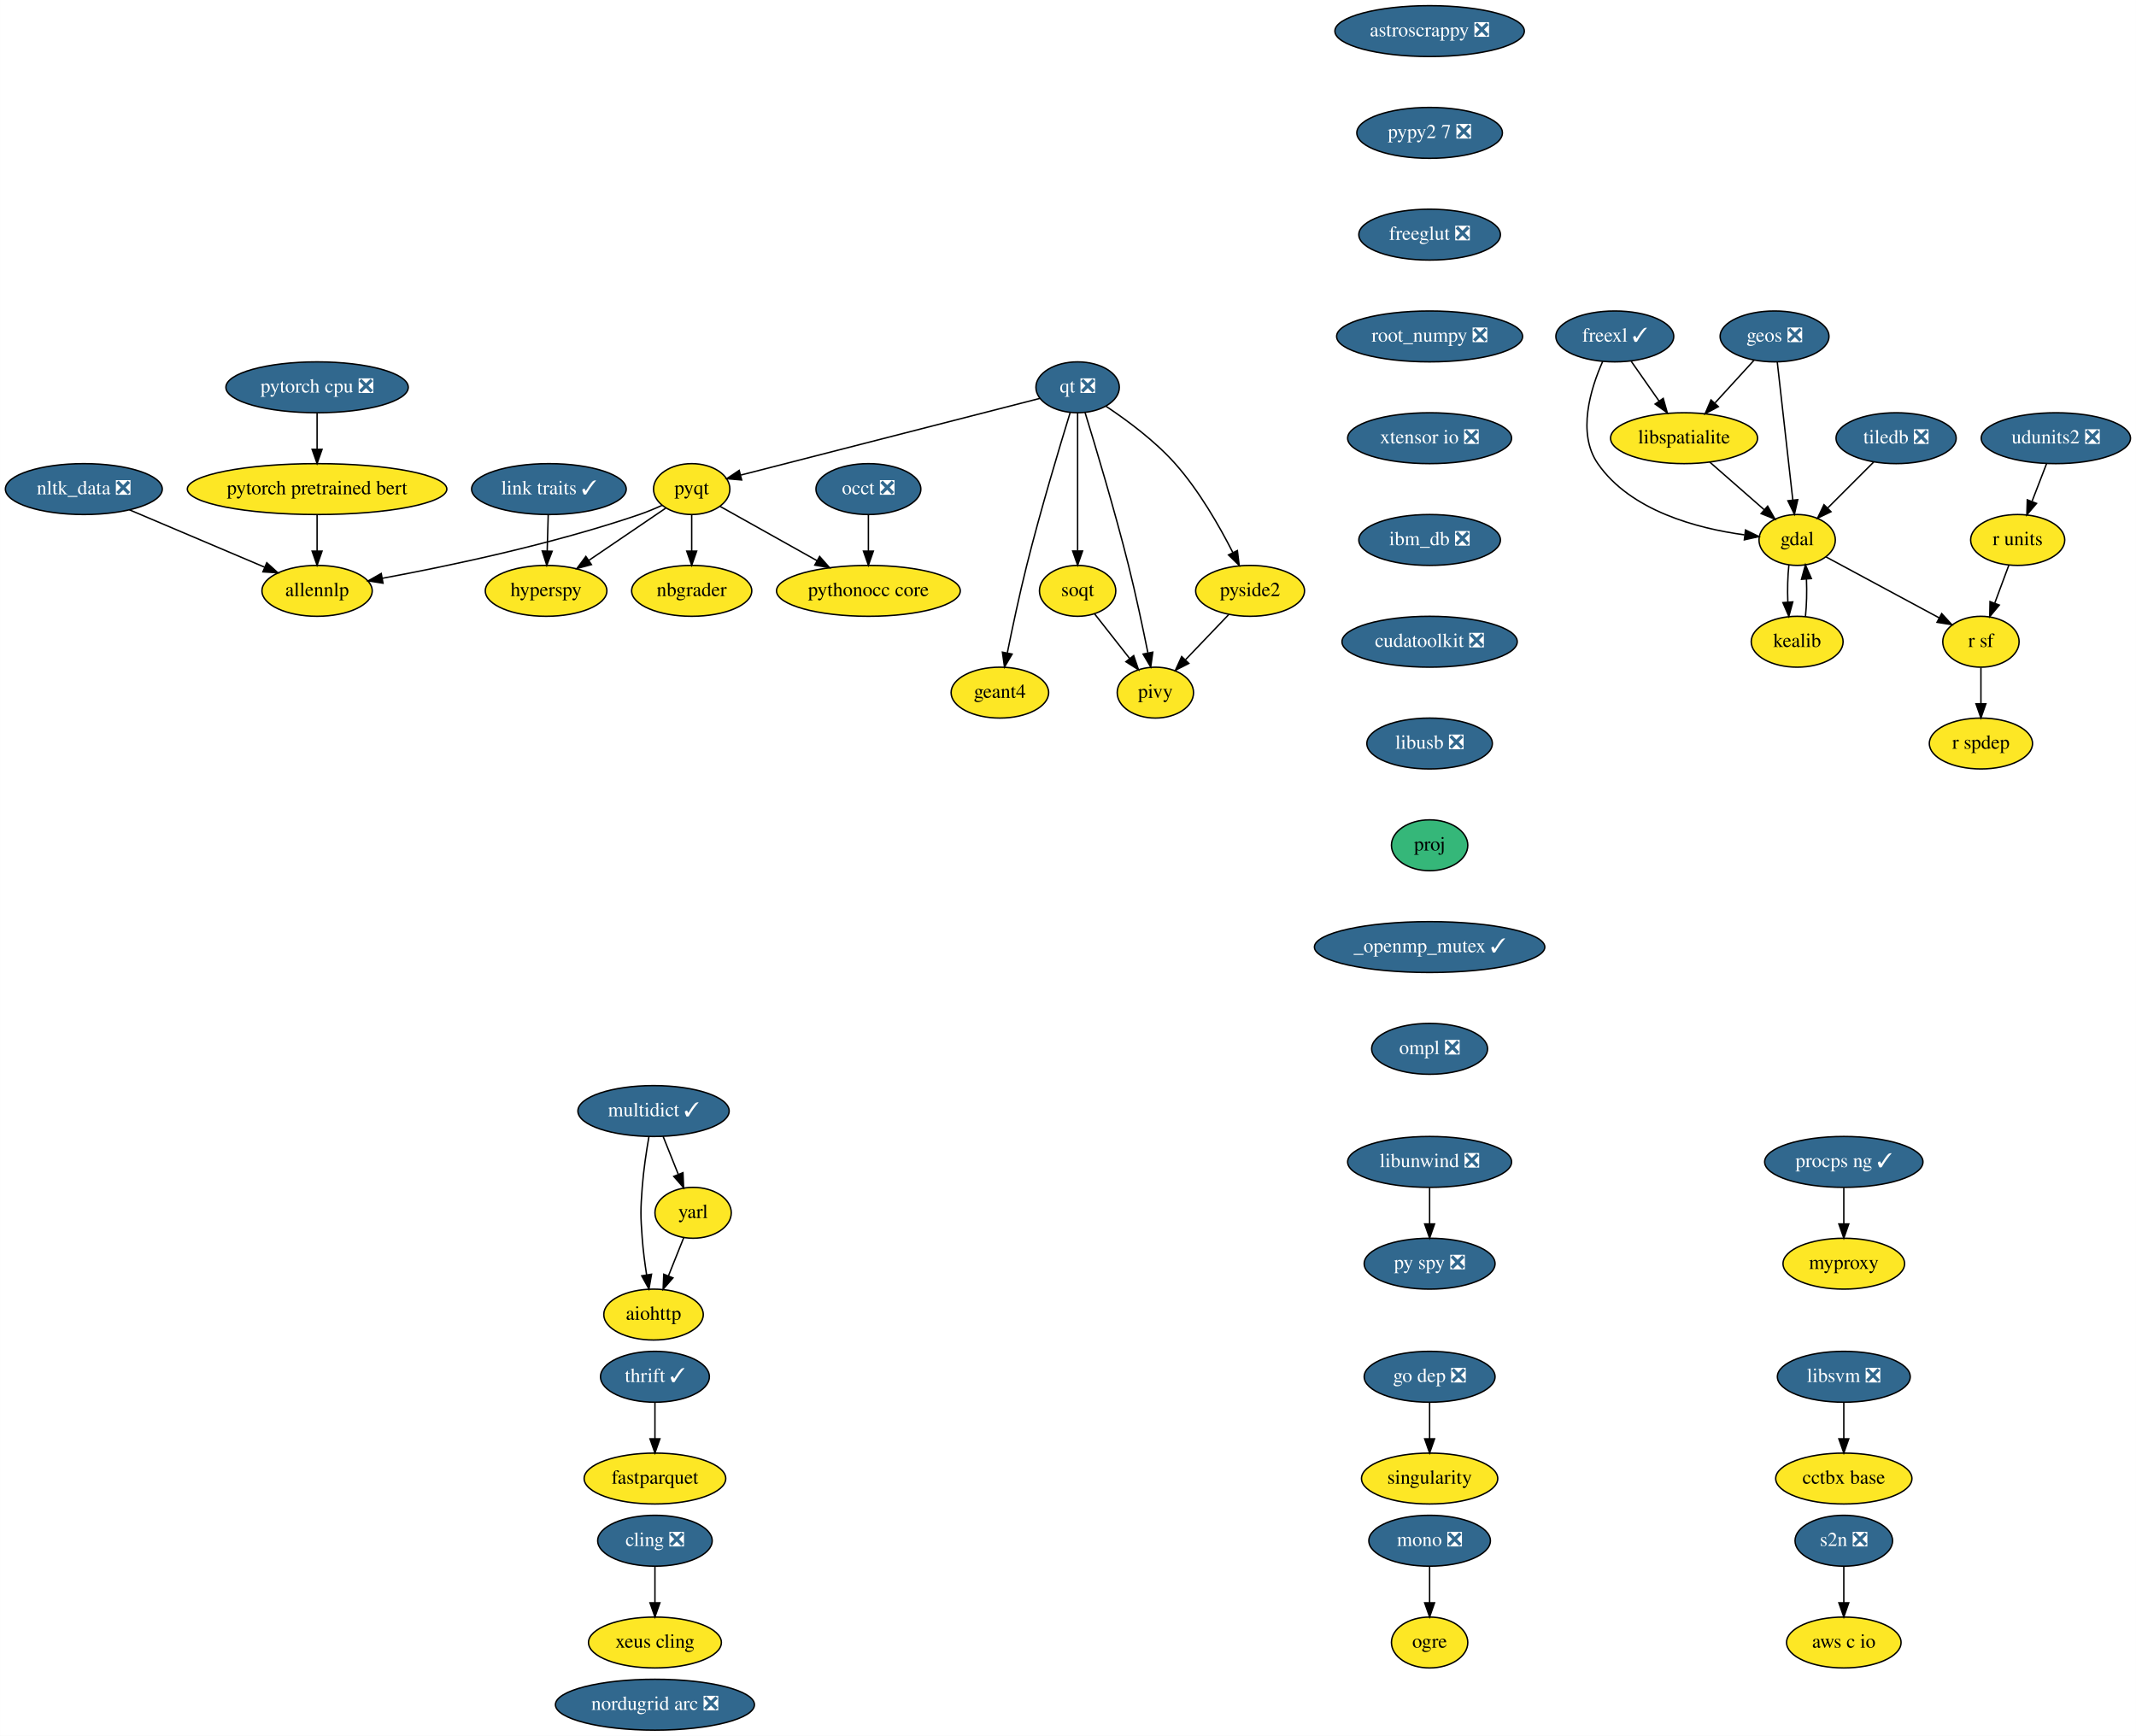
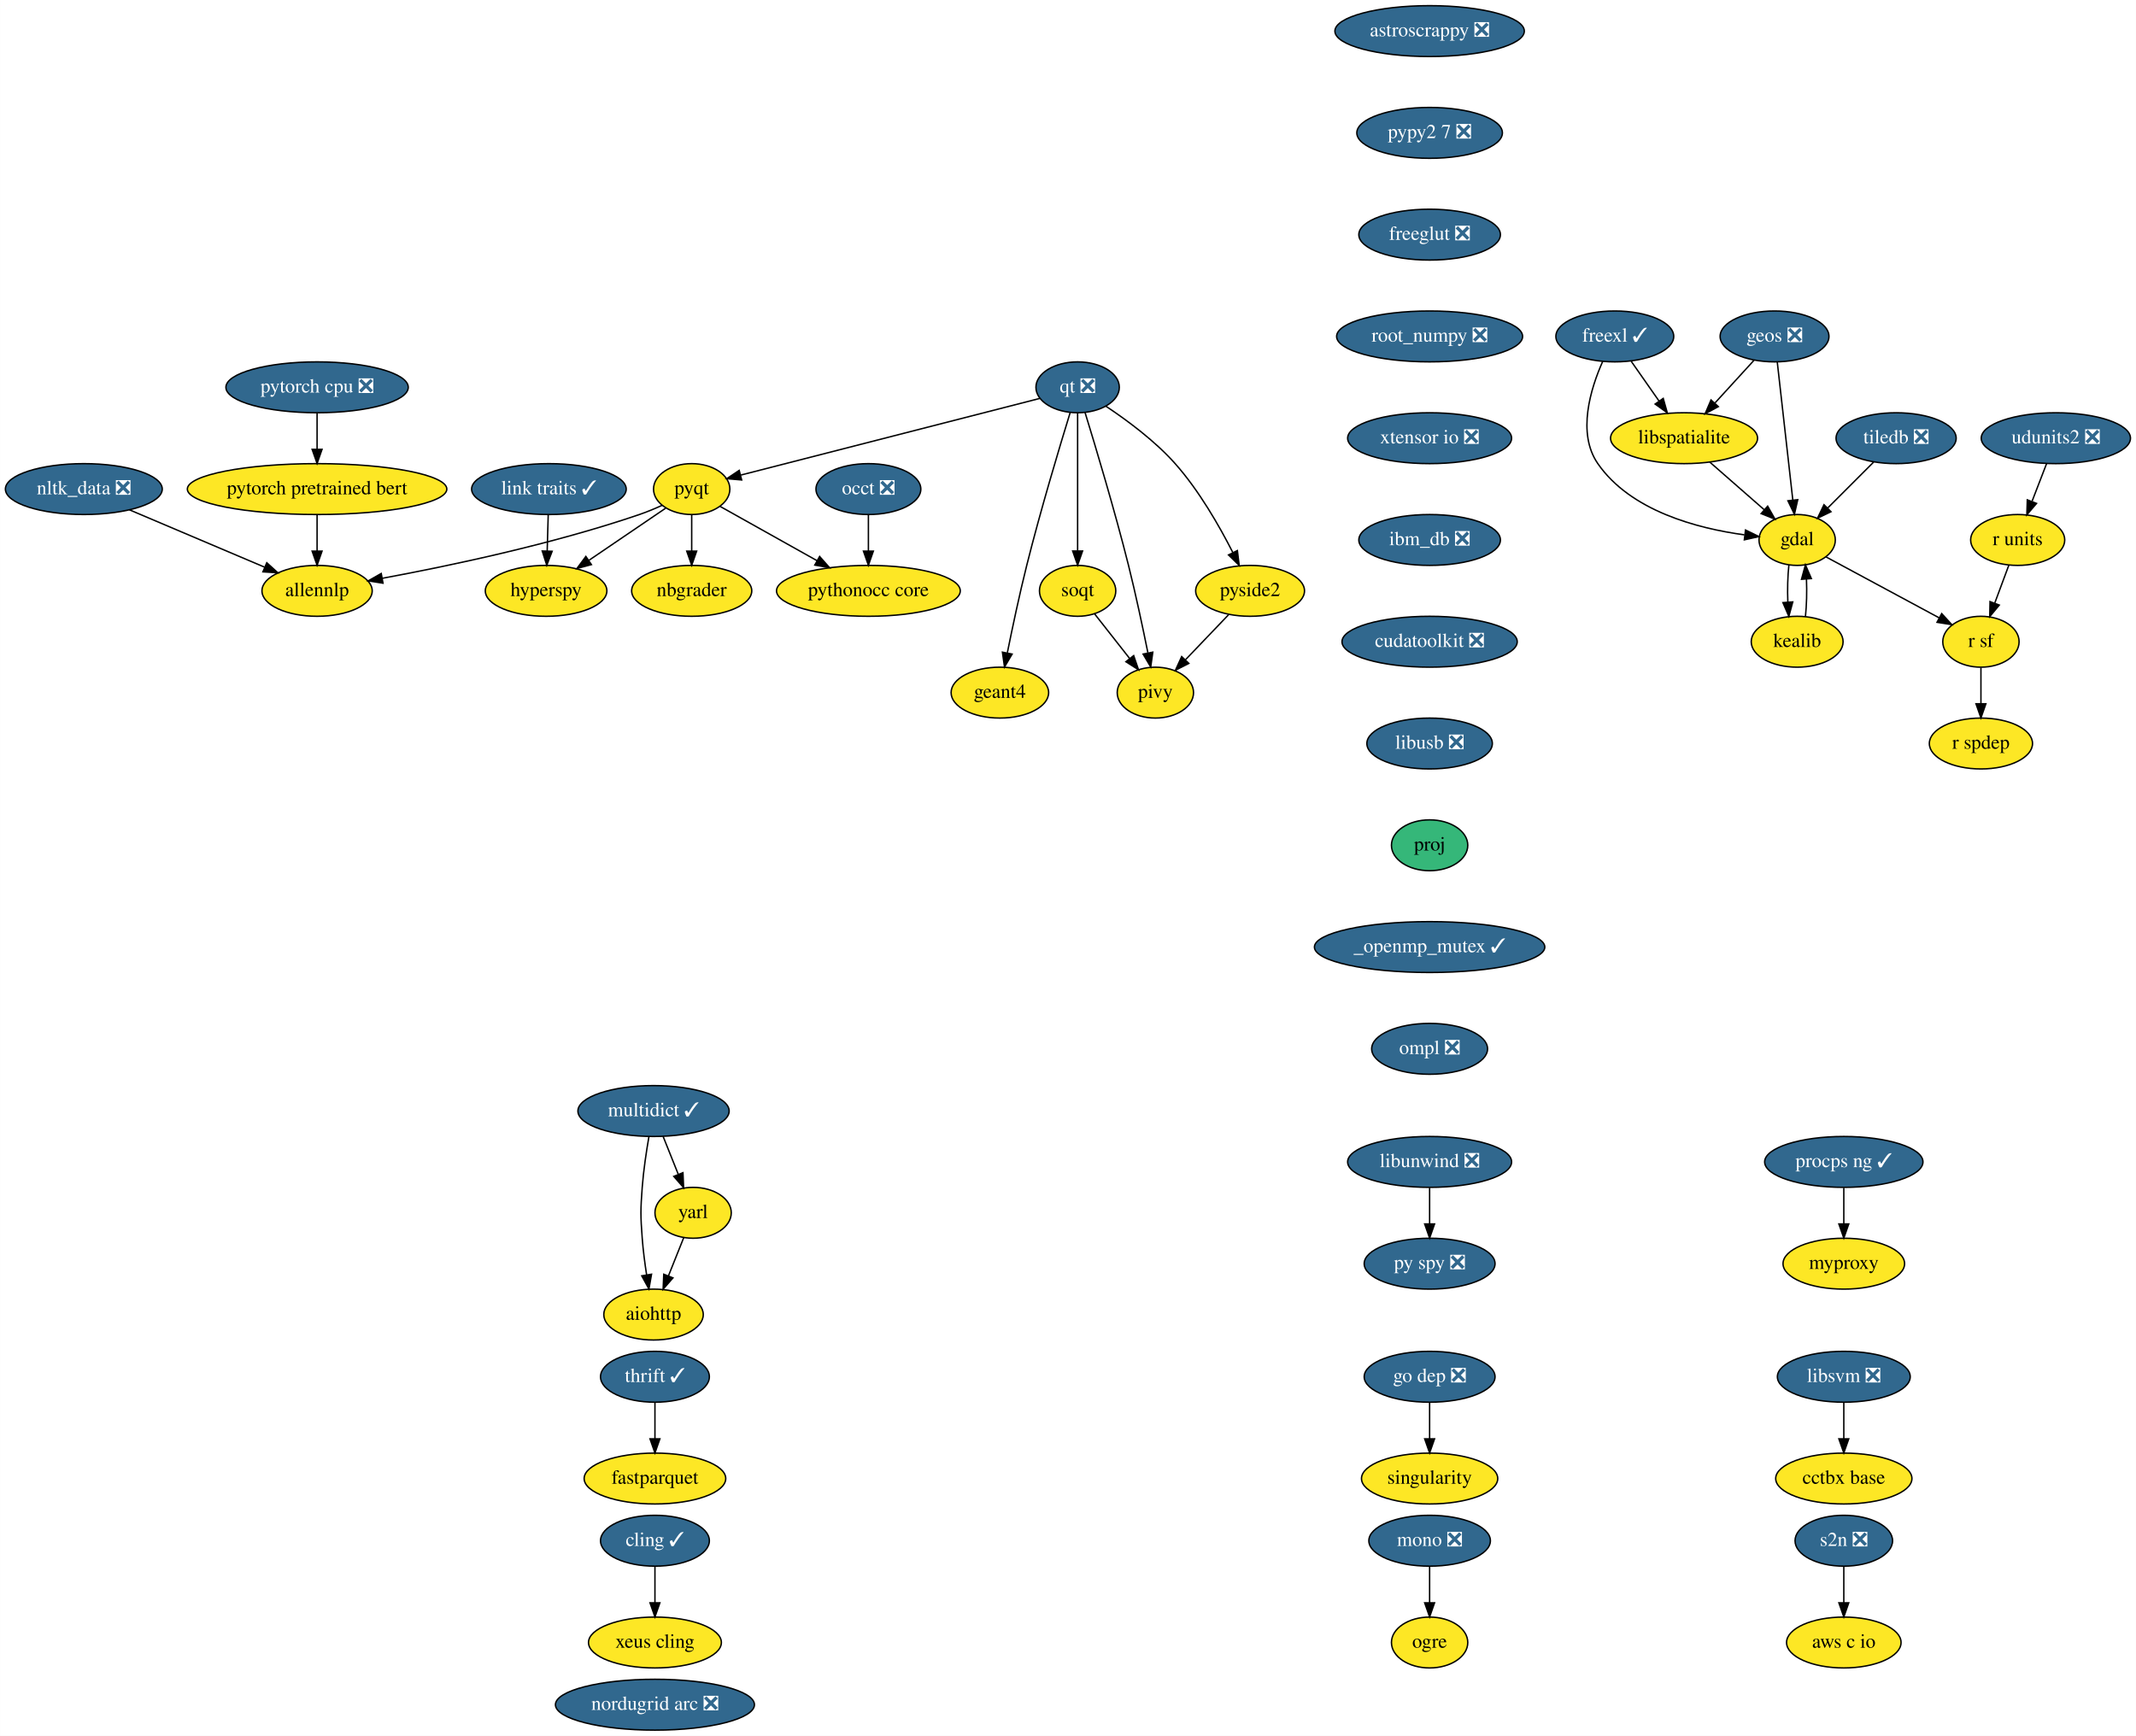
<svg xmlns="http://www.w3.org/2000/svg" xmlns:xlink="http://www.w3.org/1999/xlink" width="1511pt" height="1228pt" viewBox="0.00 0.00 1510.89 1228.00">
  <g id="graph0" class="graph" transform="scale(1 1) rotate(0) translate(4 1224)">
    <polygon fill="white" stroke="transparent" points="-4,4 -4,-1224 1506.89,-1224 1506.89,4 -4,4" />
    <g id="node1" class="node">
      <g id="a_node1">
        <a xlink:href="https://github.com/conda-forge/aiohttp-feedstock" xlink:title="aiohttp">
          <ellipse fill="#fde725" stroke="black" cx="458.25" cy="-294" rx="35.19" ry="18" />
          <text text-anchor="middle" x="458.25" y="-290.3" font-family="Times,serif" font-size="14.00">aiohttp</text>
        </a>
      </g>
    </g>
    <g id="node2" class="node">
      <g id="a_node2">
        <a xlink:href="https://github.com/conda-forge/astroscrappy-feedstock/pull/11" xlink:title="astroscrappy ❎">
          <ellipse fill="#31688e" stroke="black" cx="1007.25" cy="-1202" rx="67" ry="18" />
          <text text-anchor="middle" x="1007.25" y="-1198.3" font-family="Times,serif" font-size="14.00" fill="white">astroscrappy ❎</text>
        </a>
      </g>
    </g>
    <g id="node3" class="node">
      <g id="a_node3">
        <a xlink:href="https://github.com/conda-forge/pypy2.7-feedstock/pull/3" xlink:title="pypy2 7 ❎">
          <ellipse fill="#31688e" stroke="black" cx="1007.25" cy="-1130" rx="51.5" ry="18" />
          <text text-anchor="middle" x="1007.25" y="-1126.3" font-family="Times,serif" font-size="14.00" fill="white">pypy2 7 ❎</text>
        </a>
      </g>
    </g>
    <g id="node36" class="node">
      <g id="a_node36">
        <a xlink:href="https://github.com/conda-forge/freeglut-feedstock/pull/22" xlink:title="freeglut ❎">
          <ellipse fill="#31688e" stroke="black" cx="1007.25" cy="-1058" rx="50.09" ry="18" />
          <text text-anchor="middle" x="1007.25" y="-1054.3" font-family="Times,serif" font-size="14.00" fill="white">freeglut ❎</text>
        </a>
      </g>
    </g>
    <g id="node4" class="node">
      <g id="a_node4">
-         <a xlink:href="https://github.com/conda-forge/cling-feedstock/pull/43" xlink:title="cling ❎">
-           <ellipse fill="#31688e" stroke="black" cx="459.25" cy="-134" rx="40.5" ry="18" />
-           <text text-anchor="middle" x="459.25" y="-130.3" font-family="Times,serif" font-size="14.00" fill="white">cling ❎</text>
+         <a xlink:href="https://github.com/conda-forge/cling-feedstock/pull/43" xlink:title="cling ✓">
+           <ellipse fill="#31688e" stroke="black" cx="459.25" cy="-134" rx="38.5" ry="18" />
+           <text text-anchor="middle" x="459.25" y="-130.3" font-family="Times,serif" font-size="14.00" fill="white">cling ✓</text>
        </a>
      </g>
    </g>
    <g id="node5" class="node">
      <g id="a_node5">
        <a xlink:href="https://github.com/conda-forge/xeus-cling-feedstock" xlink:title="xeus cling">
          <ellipse fill="#fde725" stroke="black" cx="459.25" cy="-62" rx="47" ry="18" />
          <text text-anchor="middle" x="459.25" y="-58.3" font-family="Times,serif" font-size="14.00">xeus cling</text>
        </a>
      </g>
    </g>
    <g id="edge2" class="edge">
      <path fill="none" stroke="black" d="M459.25,-115.7C459.25,-107.98 459.25,-98.71 459.25,-90.11" />
      <polygon fill="black" stroke="black" points="462.75,-90.1 459.25,-80.1 455.75,-90.1 462.75,-90.1" />
    </g>
    <g id="node6" class="node">
      <g id="a_node6">
        <a xlink:href="https://github.com/conda-forge/fastparquet-feedstock" xlink:title="fastparquet">
          <ellipse fill="#fde725" stroke="black" cx="459.25" cy="-178" rx="50.09" ry="18" />
          <text text-anchor="middle" x="459.25" y="-174.3" font-family="Times,serif" font-size="14.00">fastparquet</text>
        </a>
      </g>
    </g>
    <g id="node7" class="node">
      <g id="a_node7">
        <a xlink:href="https://github.com/conda-forge/freexl-feedstock/pull/22" xlink:title="freexl ✓">
          <ellipse fill="#31688e" stroke="black" cx="1138.25" cy="-986" rx="41.69" ry="18" />
          <text text-anchor="middle" x="1138.25" y="-982.3" font-family="Times,serif" font-size="14.00" fill="white">freexl ✓</text>
        </a>
      </g>
    </g>
    <g id="node8" class="node">
      <g id="a_node8">
        <a xlink:href="https://github.com/conda-forge/gdal-feedstock" xlink:title="gdal">
          <ellipse fill="#fde725" stroke="black" cx="1267.25" cy="-842" rx="27" ry="18" />
          <text text-anchor="middle" x="1267.25" y="-838.3" font-family="Times,serif" font-size="14.00">gdal</text>
        </a>
      </g>
    </g>
    <g id="edge3" class="edge">
      <path fill="none" stroke="black" d="M1129.68,-968.31C1121.16,-949.13 1111.33,-917.53 1126.25,-896 1149.42,-862.53 1196.54,-850.17 1229.92,-845.62" />
      <polygon fill="black" stroke="black" points="1230.71,-849.05 1240.22,-844.4 1229.88,-842.1 1230.71,-849.05" />
    </g>
    <g id="node9" class="node">
      <g id="a_node9">
        <a xlink:href="https://github.com/conda-forge/libspatialite-feedstock" xlink:title="libspatialite">
          <ellipse fill="#fde725" stroke="black" cx="1187.25" cy="-914" rx="52" ry="18" />
          <text text-anchor="middle" x="1187.25" y="-910.3" font-family="Times,serif" font-size="14.00">libspatialite</text>
        </a>
      </g>
    </g>
    <g id="edge4" class="edge">
      <path fill="none" stroke="black" d="M1149.86,-968.41C1155.75,-959.99 1163.04,-949.58 1169.6,-940.2" />
      <polygon fill="black" stroke="black" points="1172.51,-942.16 1175.38,-931.96 1166.77,-938.14 1172.51,-942.16" />
    </g>
    <g id="node10" class="node">
      <g id="a_node10">
        <a xlink:href="https://github.com/conda-forge/kealib-feedstock" xlink:title="kealib">
          <ellipse fill="#fde725" stroke="black" cx="1267.25" cy="-770" rx="32.5" ry="18" />
          <text text-anchor="middle" x="1267.25" y="-766.3" font-family="Times,serif" font-size="14.00">kealib</text>
        </a>
      </g>
    </g>
    <g id="edge5" class="edge">
      <path fill="none" stroke="black" d="M1261.41,-824.41C1260.54,-816.51 1260.29,-806.85 1260.66,-797.94" />
      <polygon fill="black" stroke="black" points="1264.15,-798.18 1261.37,-787.96 1257.17,-797.68 1264.15,-798.18" />
    </g>
    <g id="node11" class="node">
      <g id="a_node11">
        <a xlink:href="https://github.com/conda-forge/r-sf-feedstock" xlink:title="r sf">
          <ellipse fill="#fde725" stroke="black" cx="1397.25" cy="-770" rx="27" ry="18" />
          <text text-anchor="middle" x="1397.25" y="-766.3" font-family="Times,serif" font-size="14.00">r sf</text>
        </a>
      </g>
    </g>
    <g id="edge6" class="edge">
      <path fill="none" stroke="black" d="M1287.56,-830.06C1309.09,-818.47 1343.29,-800.05 1367.78,-786.86" />
      <polygon fill="black" stroke="black" points="1369.5,-789.91 1376.65,-782.09 1366.18,-783.75 1369.5,-789.91" />
    </g>
    <g id="edge7" class="edge">
      <path fill="none" stroke="black" d="M1205.4,-897.12C1216.82,-887.12 1231.67,-874.13 1243.95,-863.38" />
      <polygon fill="black" stroke="black" points="1246.37,-865.91 1251.59,-856.7 1241.76,-860.65 1246.37,-865.91" />
    </g>
    <g id="edge8" class="edge">
      <path fill="none" stroke="black" d="M1273.12,-787.96C1273.96,-795.83 1274.19,-805.37 1273.83,-814.19" />
      <polygon fill="black" stroke="black" points="1270.32,-814.18 1273.09,-824.41 1277.3,-814.69 1270.32,-814.18" />
    </g>
    <g id="node12" class="node">
      <g id="a_node12">
        <a xlink:href="https://github.com/conda-forge/r-spdep-feedstock" xlink:title="r spdep">
          <ellipse fill="#fde725" stroke="black" cx="1397.25" cy="-698" rx="36.5" ry="18" />
          <text text-anchor="middle" x="1397.25" y="-694.3" font-family="Times,serif" font-size="14.00">r spdep</text>
        </a>
      </g>
    </g>
    <g id="edge9" class="edge">
      <path fill="none" stroke="black" d="M1397.25,-751.7C1397.25,-743.98 1397.25,-734.71 1397.25,-726.11" />
      <polygon fill="black" stroke="black" points="1400.75,-726.1 1397.25,-716.1 1393.75,-726.1 1400.75,-726.1" />
    </g>
    <g id="node13" class="node">
      <g id="a_node13">
        <a xlink:href="https://github.com/conda-forge/geos-feedstock/pull/47" xlink:title="geos ❎">
          <ellipse fill="#31688e" stroke="black" cx="1251.25" cy="-986" rx="38.5" ry="18" />
          <text text-anchor="middle" x="1251.25" y="-982.3" font-family="Times,serif" font-size="14.00" fill="white">geos ❎</text>
        </a>
      </g>
    </g>
    <g id="edge10" class="edge">
      <path fill="none" stroke="black" d="M1253.18,-967.87C1255.9,-943.67 1260.91,-899.21 1264.16,-870.39" />
      <polygon fill="black" stroke="black" points="1267.67,-870.52 1265.31,-860.19 1260.71,-869.73 1267.67,-870.52" />
    </g>
    <g id="edge11" class="edge">
      <path fill="none" stroke="black" d="M1236.72,-969.12C1228.57,-960.2 1218.25,-948.91 1209.13,-938.94" />
      <polygon fill="black" stroke="black" points="1211.49,-936.33 1202.15,-931.31 1206.32,-941.05 1211.49,-936.33" />
    </g>
    <g id="node14" class="node">
      <g id="a_node14">
        <a xlink:href="https://github.com/conda-forge/hyperspy-feedstock" xlink:title="hyperspy">
          <ellipse fill="#fde725" stroke="black" cx="382.25" cy="-806" rx="43" ry="18" />
          <text text-anchor="middle" x="382.25" y="-802.3" font-family="Times,serif" font-size="14.00">hyperspy</text>
        </a>
      </g>
    </g>
    <g id="node15" class="node">
      <g id="a_node15">
        <a xlink:href="https://github.com/conda-forge/libunwind-feedstock/pull/14" xlink:title="libunwind ❎">
          <ellipse fill="#31688e" stroke="black" cx="1007.25" cy="-402" rx="58" ry="18" />
          <text text-anchor="middle" x="1007.25" y="-398.3" font-family="Times,serif" font-size="14.00" fill="white">libunwind ❎</text>
        </a>
      </g>
    </g>
    <g id="node16" class="node">
      <g id="a_node16">
        <a xlink:href="https://github.com/conda-forge/py-spy-feedstock/pull/11" xlink:title="py spy ❎">
          <ellipse fill="#31688e" stroke="black" cx="1007.25" cy="-330" rx="46.29" ry="18" />
          <text text-anchor="middle" x="1007.25" y="-326.3" font-family="Times,serif" font-size="14.00" fill="white">py spy ❎</text>
        </a>
      </g>
    </g>
    <g id="edge12" class="edge">
      <path fill="none" stroke="black" d="M1007.25,-383.7C1007.25,-375.98 1007.25,-366.71 1007.25,-358.11" />
      <polygon fill="black" stroke="black" points="1010.75,-358.1 1007.25,-348.1 1003.75,-358.1 1010.75,-358.1" />
    </g>
    <g id="node17" class="node">
      <g id="a_node17">
        <a xlink:href="https://github.com/conda-forge/link-traits-feedstock/pull/10" xlink:title="link traits ✓">
          <ellipse fill="#31688e" stroke="black" cx="384.25" cy="-878" rx="54.69" ry="18" />
          <text text-anchor="middle" x="384.25" y="-874.3" font-family="Times,serif" font-size="14.00" fill="white">link traits ✓</text>
        </a>
      </g>
    </g>
    <g id="edge13" class="edge">
      <path fill="none" stroke="black" d="M383.75,-859.7C383.53,-851.98 383.27,-842.71 383.02,-834.11" />
      <polygon fill="black" stroke="black" points="386.52,-834 382.73,-824.1 379.52,-834.2 386.52,-834" />
    </g>
    <g id="node18" class="node">
      <g id="a_node18">
        <a xlink:href="https://github.com/conda-forge/mono-feedstock/pull/18" xlink:title="mono ❎">
          <ellipse fill="#31688e" stroke="black" cx="1007.25" cy="-134" rx="43" ry="18" />
          <text text-anchor="middle" x="1007.25" y="-130.3" font-family="Times,serif" font-size="14.00" fill="white">mono ❎</text>
        </a>
      </g>
    </g>
    <g id="node19" class="node">
      <g id="a_node19">
        <a xlink:href="https://github.com/conda-forge/ogre-feedstock" xlink:title="ogre">
          <ellipse fill="#fde725" stroke="black" cx="1007.25" cy="-62" rx="27" ry="18" />
          <text text-anchor="middle" x="1007.25" y="-58.3" font-family="Times,serif" font-size="14.00">ogre</text>
        </a>
      </g>
    </g>
    <g id="edge14" class="edge">
      <path fill="none" stroke="black" d="M1007.25,-115.7C1007.25,-107.98 1007.25,-98.71 1007.25,-90.11" />
      <polygon fill="black" stroke="black" points="1010.75,-90.1 1007.25,-80.1 1003.75,-90.1 1010.75,-90.1" />
    </g>
    <g id="node20" class="node">
      <g id="a_node20">
        <a xlink:href="https://github.com/conda-forge/multidict-feedstock/pull/29" xlink:title="multidict ✓">
          <ellipse fill="#31688e" stroke="black" cx="458.25" cy="-438" rx="53.5" ry="18" />
          <text text-anchor="middle" x="458.25" y="-434.3" font-family="Times,serif" font-size="14.00" fill="white">multidict ✓</text>
        </a>
      </g>
    </g>
    <g id="edge15" class="edge">
      <path fill="none" stroke="black" d="M455,-419.89C453.2,-409.54 451.15,-396.06 450.25,-384 449.05,-368.04 449.05,-363.96 450.25,-348 450.88,-339.52 452.08,-330.34 453.37,-322.04" />
      <polygon fill="black" stroke="black" points="456.83,-322.55 455,-312.11 449.92,-321.41 456.83,-322.55" />
    </g>
    <g id="node21" class="node">
      <g id="a_node21">
        <a xlink:href="https://github.com/conda-forge/yarl-feedstock" xlink:title="yarl">
          <ellipse fill="#fde725" stroke="black" cx="486.25" cy="-366" rx="27" ry="18" />
          <text text-anchor="middle" x="486.25" y="-362.3" font-family="Times,serif" font-size="14.00">yarl</text>
        </a>
      </g>
    </g>
    <g id="edge16" class="edge">
      <path fill="none" stroke="black" d="M465.02,-420.05C468.26,-411.97 472.2,-402.12 475.8,-393.11" />
      <polygon fill="black" stroke="black" points="479.07,-394.37 479.53,-383.79 472.57,-391.77 479.07,-394.37" />
    </g>
    <g id="edge17" class="edge">
      <path fill="none" stroke="black" d="M479.61,-348.41C476.38,-340.34 472.42,-330.43 468.79,-321.35" />
      <polygon fill="black" stroke="black" points="471.99,-319.94 465.03,-311.96 465.49,-322.54 471.99,-319.94" />
    </g>
    <g id="node22" class="node">
      <g id="a_node22">
        <a xlink:href="https://github.com/conda-forge/nbgrader-feedstock" xlink:title="nbgrader">
          <ellipse fill="#fde725" stroke="black" cx="485.25" cy="-806" rx="42.49" ry="18" />
          <text text-anchor="middle" x="485.25" y="-802.3" font-family="Times,serif" font-size="14.00">nbgrader</text>
        </a>
      </g>
    </g>
    <g id="node23" class="node">
      <g id="a_node23">
        <a xlink:href="https://github.com/conda-forge/nltk_data-feedstock/pull/5" xlink:title="nltk_data ❎">
          <ellipse fill="#31688e" stroke="black" cx="55.25" cy="-878" rx="55.49" ry="18" />
          <text text-anchor="middle" x="55.25" y="-874.3" font-family="Times,serif" font-size="14.00" fill="white">nltk_data ❎</text>
        </a>
      </g>
    </g>
    <g id="node24" class="node">
      <g id="a_node24">
        <a xlink:href="https://github.com/conda-forge/allennlp-feedstock" xlink:title="allennlp">
          <ellipse fill="#fde725" stroke="black" cx="220.25" cy="-806" rx="39" ry="18" />
          <text text-anchor="middle" x="220.25" y="-802.3" font-family="Times,serif" font-size="14.00">allennlp</text>
        </a>
      </g>
    </g>
    <g id="edge18" class="edge">
      <path fill="none" stroke="black" d="M87.45,-863.34C114.92,-851.68 154.42,-834.93 183.19,-822.72" />
      <polygon fill="black" stroke="black" points="184.67,-825.9 192.51,-818.77 181.93,-819.45 184.67,-825.9" />
    </g>
    <g id="node25" class="node">
      <g id="a_node25">
        <a xlink:href="https://github.com/conda-forge/pyqt-feedstock" xlink:title="pyqt">
          <ellipse fill="#fde725" stroke="black" cx="485.25" cy="-878" rx="27" ry="18" />
          <text text-anchor="middle" x="485.25" y="-874.3" font-family="Times,serif" font-size="14.00">pyqt</text>
        </a>
      </g>
    </g>
    <g id="edge19" class="edge">
      <path fill="none" stroke="black" d="M466.83,-864.49C451.71,-854.21 430,-839.46 412.36,-827.47" />
      <polygon fill="black" stroke="black" points="414.31,-824.56 404.07,-821.83 410.38,-830.35 414.31,-824.56" />
    </g>
    <g id="edge20" class="edge">
      <path fill="none" stroke="black" d="M485.25,-859.7C485.25,-851.98 485.25,-842.71 485.25,-834.11" />
      <polygon fill="black" stroke="black" points="488.75,-834.1 485.25,-824.1 481.75,-834.1 488.75,-834.1" />
    </g>
    <g id="edge21" class="edge">
      <path fill="none" stroke="black" d="M464.41,-866.54C459.22,-864.18 453.6,-861.83 448.25,-860 386.76,-838.97 313.13,-823.53 266.51,-814.91" />
      <polygon fill="black" stroke="black" points="266.88,-811.42 256.42,-813.07 265.63,-818.3 266.88,-811.42" />
    </g>
    <g id="node26" class="node">
      <g id="a_node26">
        <a xlink:href="https://github.com/conda-forge/pythonocc-core-feedstock" xlink:title="pythonocc core">
          <ellipse fill="#fde725" stroke="black" cx="610.25" cy="-806" rx="65" ry="18" />
          <text text-anchor="middle" x="610.25" y="-802.3" font-family="Times,serif" font-size="14.00">pythonocc core</text>
        </a>
      </g>
    </g>
    <g id="edge22" class="edge">
      <path fill="none" stroke="black" d="M505.33,-865.75C523.77,-855.43 551.53,-839.88 573.87,-827.37" />
      <polygon fill="black" stroke="black" points="575.74,-830.33 582.76,-822.39 572.32,-824.23 575.74,-830.33" />
    </g>
    <g id="node27" class="node">
      <g id="a_node27">
        <a xlink:href="https://github.com/conda-forge/qt-feedstock/pull/168" xlink:title="qt ❎">
          <ellipse fill="#31688e" stroke="black" cx="758.25" cy="-950" rx="29.5" ry="18" />
          <text text-anchor="middle" x="758.25" y="-946.3" font-family="Times,serif" font-size="14.00" fill="white">qt ❎</text>
        </a>
      </g>
    </g>
    <g id="edge23" class="edge">
      <path fill="none" stroke="black" d="M731.57,-942.16C681.91,-929.43 575.31,-902.09 520.06,-887.93" />
      <polygon fill="black" stroke="black" points="520.6,-884.45 510.04,-885.36 518.86,-891.23 520.6,-884.45" />
    </g>
    <g id="node28" class="node">
      <g id="a_node28">
        <a xlink:href="https://github.com/conda-forge/pivy-feedstock" xlink:title="pivy">
          <ellipse fill="#fde725" stroke="black" cx="813.25" cy="-734" rx="27" ry="18" />
          <text text-anchor="middle" x="813.25" y="-730.3" font-family="Times,serif" font-size="14.00">pivy</text>
        </a>
      </g>
    </g>
    <g id="edge24" class="edge">
      <path fill="none" stroke="black" d="M763.52,-932.12C770.89,-908.19 784.48,-862.99 794.25,-824 799.39,-803.44 804.36,-779.99 807.93,-762.32" />
      <polygon fill="black" stroke="black" points="811.43,-762.63 809.96,-752.14 804.57,-761.27 811.43,-762.63" />
    </g>
    <g id="node29" class="node">
      <g id="a_node29">
        <a xlink:href="https://github.com/conda-forge/pyside2-feedstock" xlink:title="pyside2">
          <ellipse fill="#fde725" stroke="black" cx="880.25" cy="-806" rx="38.5" ry="18" />
          <text text-anchor="middle" x="880.25" y="-802.3" font-family="Times,serif" font-size="14.00">pyside2</text>
        </a>
      </g>
    </g>
    <g id="edge25" class="edge">
      <path fill="none" stroke="black" d="M778.32,-936.58C793.05,-926.79 812.9,-912.15 827.25,-896 844.13,-877 858.53,-851.84 868.04,-833.13" />
      <polygon fill="black" stroke="black" points="871.26,-834.51 872.55,-823.99 864.98,-831.41 871.26,-834.51" />
    </g>
    <g id="node30" class="node">
      <g id="a_node30">
        <a xlink:href="https://github.com/conda-forge/soqt-feedstock" xlink:title="soqt">
          <ellipse fill="#fde725" stroke="black" cx="758.25" cy="-806" rx="27" ry="18" />
          <text text-anchor="middle" x="758.25" y="-802.3" font-family="Times,serif" font-size="14.00">soqt</text>
        </a>
      </g>
    </g>
    <g id="edge26" class="edge">
      <path fill="none" stroke="black" d="M758.25,-931.87C758.25,-907.67 758.25,-863.21 758.25,-834.39" />
      <polygon fill="black" stroke="black" points="761.75,-834.19 758.25,-824.19 754.75,-834.19 761.75,-834.19" />
    </g>
    <g id="node31" class="node">
      <g id="a_node31">
        <a xlink:href="https://github.com/conda-forge/geant4-feedstock" xlink:title="geant4">
          <ellipse fill="#fde725" stroke="black" cx="703.25" cy="-734" rx="34.5" ry="18" />
          <text text-anchor="middle" x="703.25" y="-730.3" font-family="Times,serif" font-size="14.00">geant4</text>
        </a>
      </g>
    </g>
    <g id="edge27" class="edge">
      <path fill="none" stroke="black" d="M752.98,-932.12C745.6,-908.19 732.01,-862.99 722.25,-824 717.1,-803.44 712.13,-779.99 708.56,-762.32" />
      <polygon fill="black" stroke="black" points="711.92,-761.27 706.53,-752.14 705.06,-762.63 711.92,-761.27" />
    </g>
    <g id="edge28" class="edge">
      <path fill="none" stroke="black" d="M865.04,-789.12C856.06,-779.73 844.54,-767.7 834.65,-757.36" />
      <polygon fill="black" stroke="black" points="836.92,-754.67 827.47,-749.86 831.86,-759.51 836.92,-754.67" />
    </g>
    <g id="edge29" class="edge">
      <path fill="none" stroke="black" d="M770.18,-789.81C777.46,-780.55 786.91,-768.52 795.1,-758.09" />
      <polygon fill="black" stroke="black" points="797.91,-760.18 801.33,-750.16 792.4,-755.86 797.91,-760.18" />
    </g>
    <g id="node32" class="node">
      <g id="a_node32">
        <a xlink:href="https://github.com/conda-forge/r-units-feedstock" xlink:title="r units">
          <ellipse fill="#fde725" stroke="black" cx="1423.25" cy="-842" rx="33.29" ry="18" />
          <text text-anchor="middle" x="1423.25" y="-838.3" font-family="Times,serif" font-size="14.00">r units</text>
        </a>
      </g>
    </g>
    <g id="edge30" class="edge">
      <path fill="none" stroke="black" d="M1416.95,-824.05C1413.98,-816.06 1410.37,-806.33 1407.05,-797.4" />
      <polygon fill="black" stroke="black" points="1410.24,-795.94 1403.48,-787.79 1403.68,-798.38 1410.24,-795.94" />
    </g>
    <g id="node33" class="node">
      <g id="a_node33">
        <a xlink:href="https://github.com/conda-forge/singularity-feedstock" xlink:title="singularity">
          <ellipse fill="#fde725" stroke="black" cx="1007.25" cy="-178" rx="48.19" ry="18" />
          <text text-anchor="middle" x="1007.25" y="-174.3" font-family="Times,serif" font-size="14.00">singularity</text>
        </a>
      </g>
    </g>
    <g id="node34" class="node">
      <g id="a_node34">
        <a xlink:href="https://github.com/conda-forge/thrift-feedstock/pull/17" xlink:title="thrift ✓">
          <ellipse fill="#31688e" stroke="black" cx="459.25" cy="-250" rx="38.5" ry="18" />
          <text text-anchor="middle" x="459.25" y="-246.3" font-family="Times,serif" font-size="14.00" fill="white">thrift ✓</text>
        </a>
      </g>
    </g>
    <g id="edge31" class="edge">
      <path fill="none" stroke="black" d="M459.25,-231.7C459.25,-223.98 459.25,-214.71 459.25,-206.11" />
      <polygon fill="black" stroke="black" points="462.75,-206.1 459.25,-196.1 455.75,-206.1 462.75,-206.1" />
    </g>
    <g id="node35" class="node">
      <g id="a_node35">
        <a xlink:href="https://github.com/conda-forge/udunits2-feedstock/pull/32" xlink:title="udunits2 ❎">
          <ellipse fill="#31688e" stroke="black" cx="1450.25" cy="-914" rx="52.79" ry="18" />
          <text text-anchor="middle" x="1450.25" y="-910.3" font-family="Times,serif" font-size="14.00" fill="white">udunits2 ❎</text>
        </a>
      </g>
    </g>
    <g id="edge32" class="edge">
      <path fill="none" stroke="black" d="M1443.71,-896.05C1440.62,-888.06 1436.87,-878.33 1433.43,-869.4" />
      <polygon fill="black" stroke="black" points="1436.59,-867.86 1429.72,-859.79 1430.05,-870.38 1436.59,-867.86" />
    </g>
    <g id="node40" class="node">
      <g id="a_node40">
        <a xlink:href="https://github.com/conda-forge/root_numpy-feedstock/pull/17" xlink:title="root_numpy ❎">
          <ellipse fill="#31688e" stroke="black" cx="1007.25" cy="-986" rx="65.79" ry="18" />
          <text text-anchor="middle" x="1007.25" y="-982.3" font-family="Times,serif" font-size="14.00" fill="white">root_numpy ❎</text>
        </a>
      </g>
    </g>
    <g id="node37" class="node">
      <g id="a_node37">
        <a xlink:href="https://github.com/conda-forge/tiledb-feedstock/pull/80" xlink:title="tiledb ❎">
          <ellipse fill="#31688e" stroke="black" cx="1337.25" cy="-914" rx="42.49" ry="18" />
          <text text-anchor="middle" x="1337.25" y="-910.3" font-family="Times,serif" font-size="14.00" fill="white">tiledb ❎</text>
        </a>
      </g>
    </g>
    <g id="edge34" class="edge">
      <path fill="none" stroke="black" d="M1321.36,-897.12C1311.75,-887.51 1299.37,-875.13 1288.88,-864.63" />
      <polygon fill="black" stroke="black" points="1291.18,-861.99 1281.64,-857.39 1286.23,-866.94 1291.18,-861.99" />
    </g>
    <g id="node38" class="node">
      <g id="a_node38">
        <a xlink:href="https://github.com/conda-forge/libsvm-feedstock/pull/16" xlink:title="libsvm ❎">
          <ellipse fill="#31688e" stroke="black" cx="1300.25" cy="-250" rx="47" ry="18" />
          <text text-anchor="middle" x="1300.25" y="-246.3" font-family="Times,serif" font-size="14.00" fill="white">libsvm ❎</text>
        </a>
      </g>
    </g>
    <g id="node39" class="node">
      <g id="a_node39">
        <a xlink:href="https://github.com/conda-forge/cctbx-base-feedstock" xlink:title="cctbx base">
          <ellipse fill="#fde725" stroke="black" cx="1300.25" cy="-178" rx="48.19" ry="18" />
          <text text-anchor="middle" x="1300.25" y="-174.3" font-family="Times,serif" font-size="14.00">cctbx base</text>
        </a>
      </g>
    </g>
    <g id="edge35" class="edge">
      <path fill="none" stroke="black" d="M1300.25,-231.7C1300.25,-223.98 1300.25,-214.71 1300.25,-206.11" />
      <polygon fill="black" stroke="black" points="1303.75,-206.1 1300.25,-196.1 1296.75,-206.1 1303.75,-206.1" />
    </g>
    <g id="node42" class="node">
      <g id="a_node42">
        <a xlink:href="https://github.com/conda-forge/xtensor-io-feedstock/pull/15" xlink:title="xtensor io ❎">
          <ellipse fill="#31688e" stroke="black" cx="1007.25" cy="-914" rx="58" ry="18" />
          <text text-anchor="middle" x="1007.25" y="-910.3" font-family="Times,serif" font-size="14.00" fill="white">xtensor io ❎</text>
        </a>
      </g>
    </g>
    <g id="node41" class="node">
      <g id="a_node41">
        <a xlink:href="https://github.com/conda-forge/occt-feedstock/pull/59" xlink:title="occt ❎">
          <ellipse fill="#31688e" stroke="black" cx="610.25" cy="-878" rx="37.09" ry="18" />
          <text text-anchor="middle" x="610.25" y="-874.3" font-family="Times,serif" font-size="14.00" fill="white">occt ❎</text>
        </a>
      </g>
    </g>
    <g id="edge37" class="edge">
      <path fill="none" stroke="black" d="M610.25,-859.7C610.25,-851.98 610.25,-842.71 610.25,-834.11" />
      <polygon fill="black" stroke="black" points="613.75,-834.1 610.25,-824.1 606.75,-834.1 613.75,-834.1" />
    </g>
    <g id="node46" class="node">
      <g id="a_node46">
        <a xlink:href="https://github.com/conda-forge/ibm_db-feedstock/pull/10" xlink:title="ibm_db ❎">
          <ellipse fill="#31688e" stroke="black" cx="1007.25" cy="-842" rx="50.09" ry="18" />
          <text text-anchor="middle" x="1007.25" y="-838.3" font-family="Times,serif" font-size="14.00" fill="white">ibm_db ❎</text>
        </a>
      </g>
    </g>
    <g id="node43" class="node">
      <g id="a_node43">
        <a xlink:href="https://github.com/conda-forge/pytorch-pretrained-bert-feedstock" xlink:title="pytorch pretrained bert">
          <ellipse fill="#fde725" stroke="black" cx="220.25" cy="-878" rx="91.78" ry="18" />
          <text text-anchor="middle" x="220.25" y="-874.3" font-family="Times,serif" font-size="14.00">pytorch pretrained bert</text>
        </a>
      </g>
    </g>
    <g id="edge39" class="edge">
      <path fill="none" stroke="black" d="M220.25,-859.7C220.25,-851.98 220.25,-842.71 220.25,-834.11" />
      <polygon fill="black" stroke="black" points="223.75,-834.1 220.25,-824.1 216.75,-834.1 223.75,-834.1" />
    </g>
    <g id="node44" class="node">
      <g id="a_node44">
        <a xlink:href="https://github.com/conda-forge/pytorch-cpu-feedstock/pull/18" xlink:title="pytorch cpu ❎">
          <ellipse fill="#31688e" stroke="black" cx="220.25" cy="-950" rx="64.5" ry="18" />
          <text text-anchor="middle" x="220.25" y="-946.3" font-family="Times,serif" font-size="14.00" fill="white">pytorch cpu ❎</text>
        </a>
      </g>
    </g>
    <g id="edge40" class="edge">
      <path fill="none" stroke="black" d="M220.25,-931.7C220.25,-923.98 220.25,-914.71 220.25,-906.11" />
      <polygon fill="black" stroke="black" points="223.75,-906.1 220.25,-896.1 216.75,-906.1 223.75,-906.1" />
    </g>
    <g id="node45" class="node">
      <g id="a_node45">
        <a xlink:href="https://github.com/conda-forge/go-dep-feedstock/pull/12" xlink:title="go dep ❎">
          <ellipse fill="#31688e" stroke="black" cx="1007.25" cy="-250" rx="46.29" ry="18" />
          <text text-anchor="middle" x="1007.25" y="-246.3" font-family="Times,serif" font-size="14.00" fill="white">go dep ❎</text>
        </a>
      </g>
    </g>
    <g id="edge41" class="edge">
      <path fill="none" stroke="black" d="M1007.25,-231.7C1007.25,-223.98 1007.25,-214.71 1007.25,-206.11" />
      <polygon fill="black" stroke="black" points="1010.75,-206.1 1007.25,-196.1 1003.75,-206.1 1010.75,-206.1" />
    </g>
    <g id="node49" class="node">
      <g id="a_node49">
        <a xlink:href="https://github.com/conda-forge/cudatoolkit-feedstock/pull/4" xlink:title="cudatoolkit ❎">
          <ellipse fill="#31688e" stroke="black" cx="1007.25" cy="-770" rx="61.99" ry="18" />
          <text text-anchor="middle" x="1007.25" y="-766.3" font-family="Times,serif" font-size="14.00" fill="white">cudatoolkit ❎</text>
        </a>
      </g>
    </g>
    <g id="node47" class="node">
      <g id="a_node47">
        <a xlink:href="https://github.com/conda-forge/procps-ng-feedstock/pull/3" xlink:title="procps ng ✓">
          <ellipse fill="#31688e" stroke="black" cx="1300.25" cy="-402" rx="56" ry="18" />
          <text text-anchor="middle" x="1300.25" y="-398.3" font-family="Times,serif" font-size="14.00" fill="white">procps ng ✓</text>
        </a>
      </g>
    </g>
    <g id="node48" class="node">
      <g id="a_node48">
        <a xlink:href="https://github.com/conda-forge/myproxy-feedstock" xlink:title="myproxy">
          <ellipse fill="#fde725" stroke="black" cx="1300.25" cy="-330" rx="43" ry="18" />
          <text text-anchor="middle" x="1300.25" y="-326.3" font-family="Times,serif" font-size="14.00">myproxy</text>
        </a>
      </g>
    </g>
    <g id="edge43" class="edge">
      <path fill="none" stroke="black" d="M1300.25,-383.7C1300.25,-375.98 1300.25,-366.71 1300.25,-358.11" />
      <polygon fill="black" stroke="black" points="1303.75,-358.1 1300.25,-348.1 1296.75,-358.1 1303.75,-358.1" />
    </g>
    <g id="node50" class="node">
      <g id="a_node50">
        <a xlink:href="https://github.com/conda-forge/libusb-feedstock/pull/6" xlink:title="libusb ❎">
          <ellipse fill="#31688e" stroke="black" cx="1007.25" cy="-698" rx="44.39" ry="18" />
          <text text-anchor="middle" x="1007.25" y="-694.3" font-family="Times,serif" font-size="14.00" fill="white">libusb ❎</text>
        </a>
      </g>
    </g>
    <g id="node51" class="node">
      <g id="a_node51">
        <a xlink:href="https://github.com/conda-forge/proj-feedstock" xlink:title="proj">
          <ellipse fill="#35b779" stroke="black" cx="1007.25" cy="-626" rx="27" ry="18" />
          <text text-anchor="middle" x="1007.25" y="-622.3" font-family="Times,serif" font-size="14.00">proj</text>
        </a>
      </g>
    </g>
    <g id="node52" class="node">
      <g id="a_node52">
        <a xlink:href="https://github.com/conda-forge/_openmp_mutex-feedstock/pull/5" xlink:title="_openmp_mutex ✓">
          <ellipse fill="#31688e" stroke="black" cx="1007.25" cy="-554" rx="81.49" ry="18" />
          <text text-anchor="middle" x="1007.25" y="-550.3" font-family="Times,serif" font-size="14.00" fill="white">_openmp_mutex ✓</text>
        </a>
      </g>
    </g>
    <g id="node53" class="node">
      <g id="a_node53">
        <a xlink:href="https://github.com/conda-forge/ompl-feedstock/pull/8" xlink:title="ompl ❎">
          <ellipse fill="#31688e" stroke="black" cx="1007.25" cy="-482" rx="41" ry="18" />
          <text text-anchor="middle" x="1007.25" y="-478.3" font-family="Times,serif" font-size="14.00" fill="white">ompl ❎</text>
        </a>
      </g>
    </g>
    <g id="node54" class="node">
      <g id="a_node54">
        <a xlink:href="https://github.com/conda-forge/nordugrid-arc-feedstock/pull/14" xlink:title="nordugrid arc ❎">
          <ellipse fill="#31688e" stroke="black" cx="459.25" cy="-18" rx="70.39" ry="18" />
          <text text-anchor="middle" x="459.25" y="-14.3" font-family="Times,serif" font-size="14.00" fill="white">nordugrid arc ❎</text>
        </a>
      </g>
    </g>
    <g id="node55" class="node">
      <g id="a_node55">
        <a xlink:href="https://github.com/conda-forge/s2n-feedstock/pull/5" xlink:title="s2n ❎">
          <ellipse fill="#31688e" stroke="black" cx="1300.25" cy="-134" rx="34.5" ry="18" />
          <text text-anchor="middle" x="1300.25" y="-130.3" font-family="Times,serif" font-size="14.00" fill="white">s2n ❎</text>
        </a>
      </g>
    </g>
    <g id="node56" class="node">
      <g id="a_node56">
        <a xlink:href="https://github.com/conda-forge/aws-c-io-feedstock" xlink:title="aws c io">
          <ellipse fill="#fde725" stroke="black" cx="1300.25" cy="-62" rx="40.5" ry="18" />
          <text text-anchor="middle" x="1300.25" y="-58.3" font-family="Times,serif" font-size="14.00">aws c io</text>
        </a>
      </g>
    </g>
    <g id="edge49" class="edge">
      <path fill="none" stroke="black" d="M1300.25,-115.7C1300.25,-107.98 1300.25,-98.71 1300.25,-90.11" />
      <polygon fill="black" stroke="black" points="1303.75,-90.1 1300.25,-80.1 1296.75,-90.1 1303.75,-90.1" />
    </g>
  </g>
</svg>
